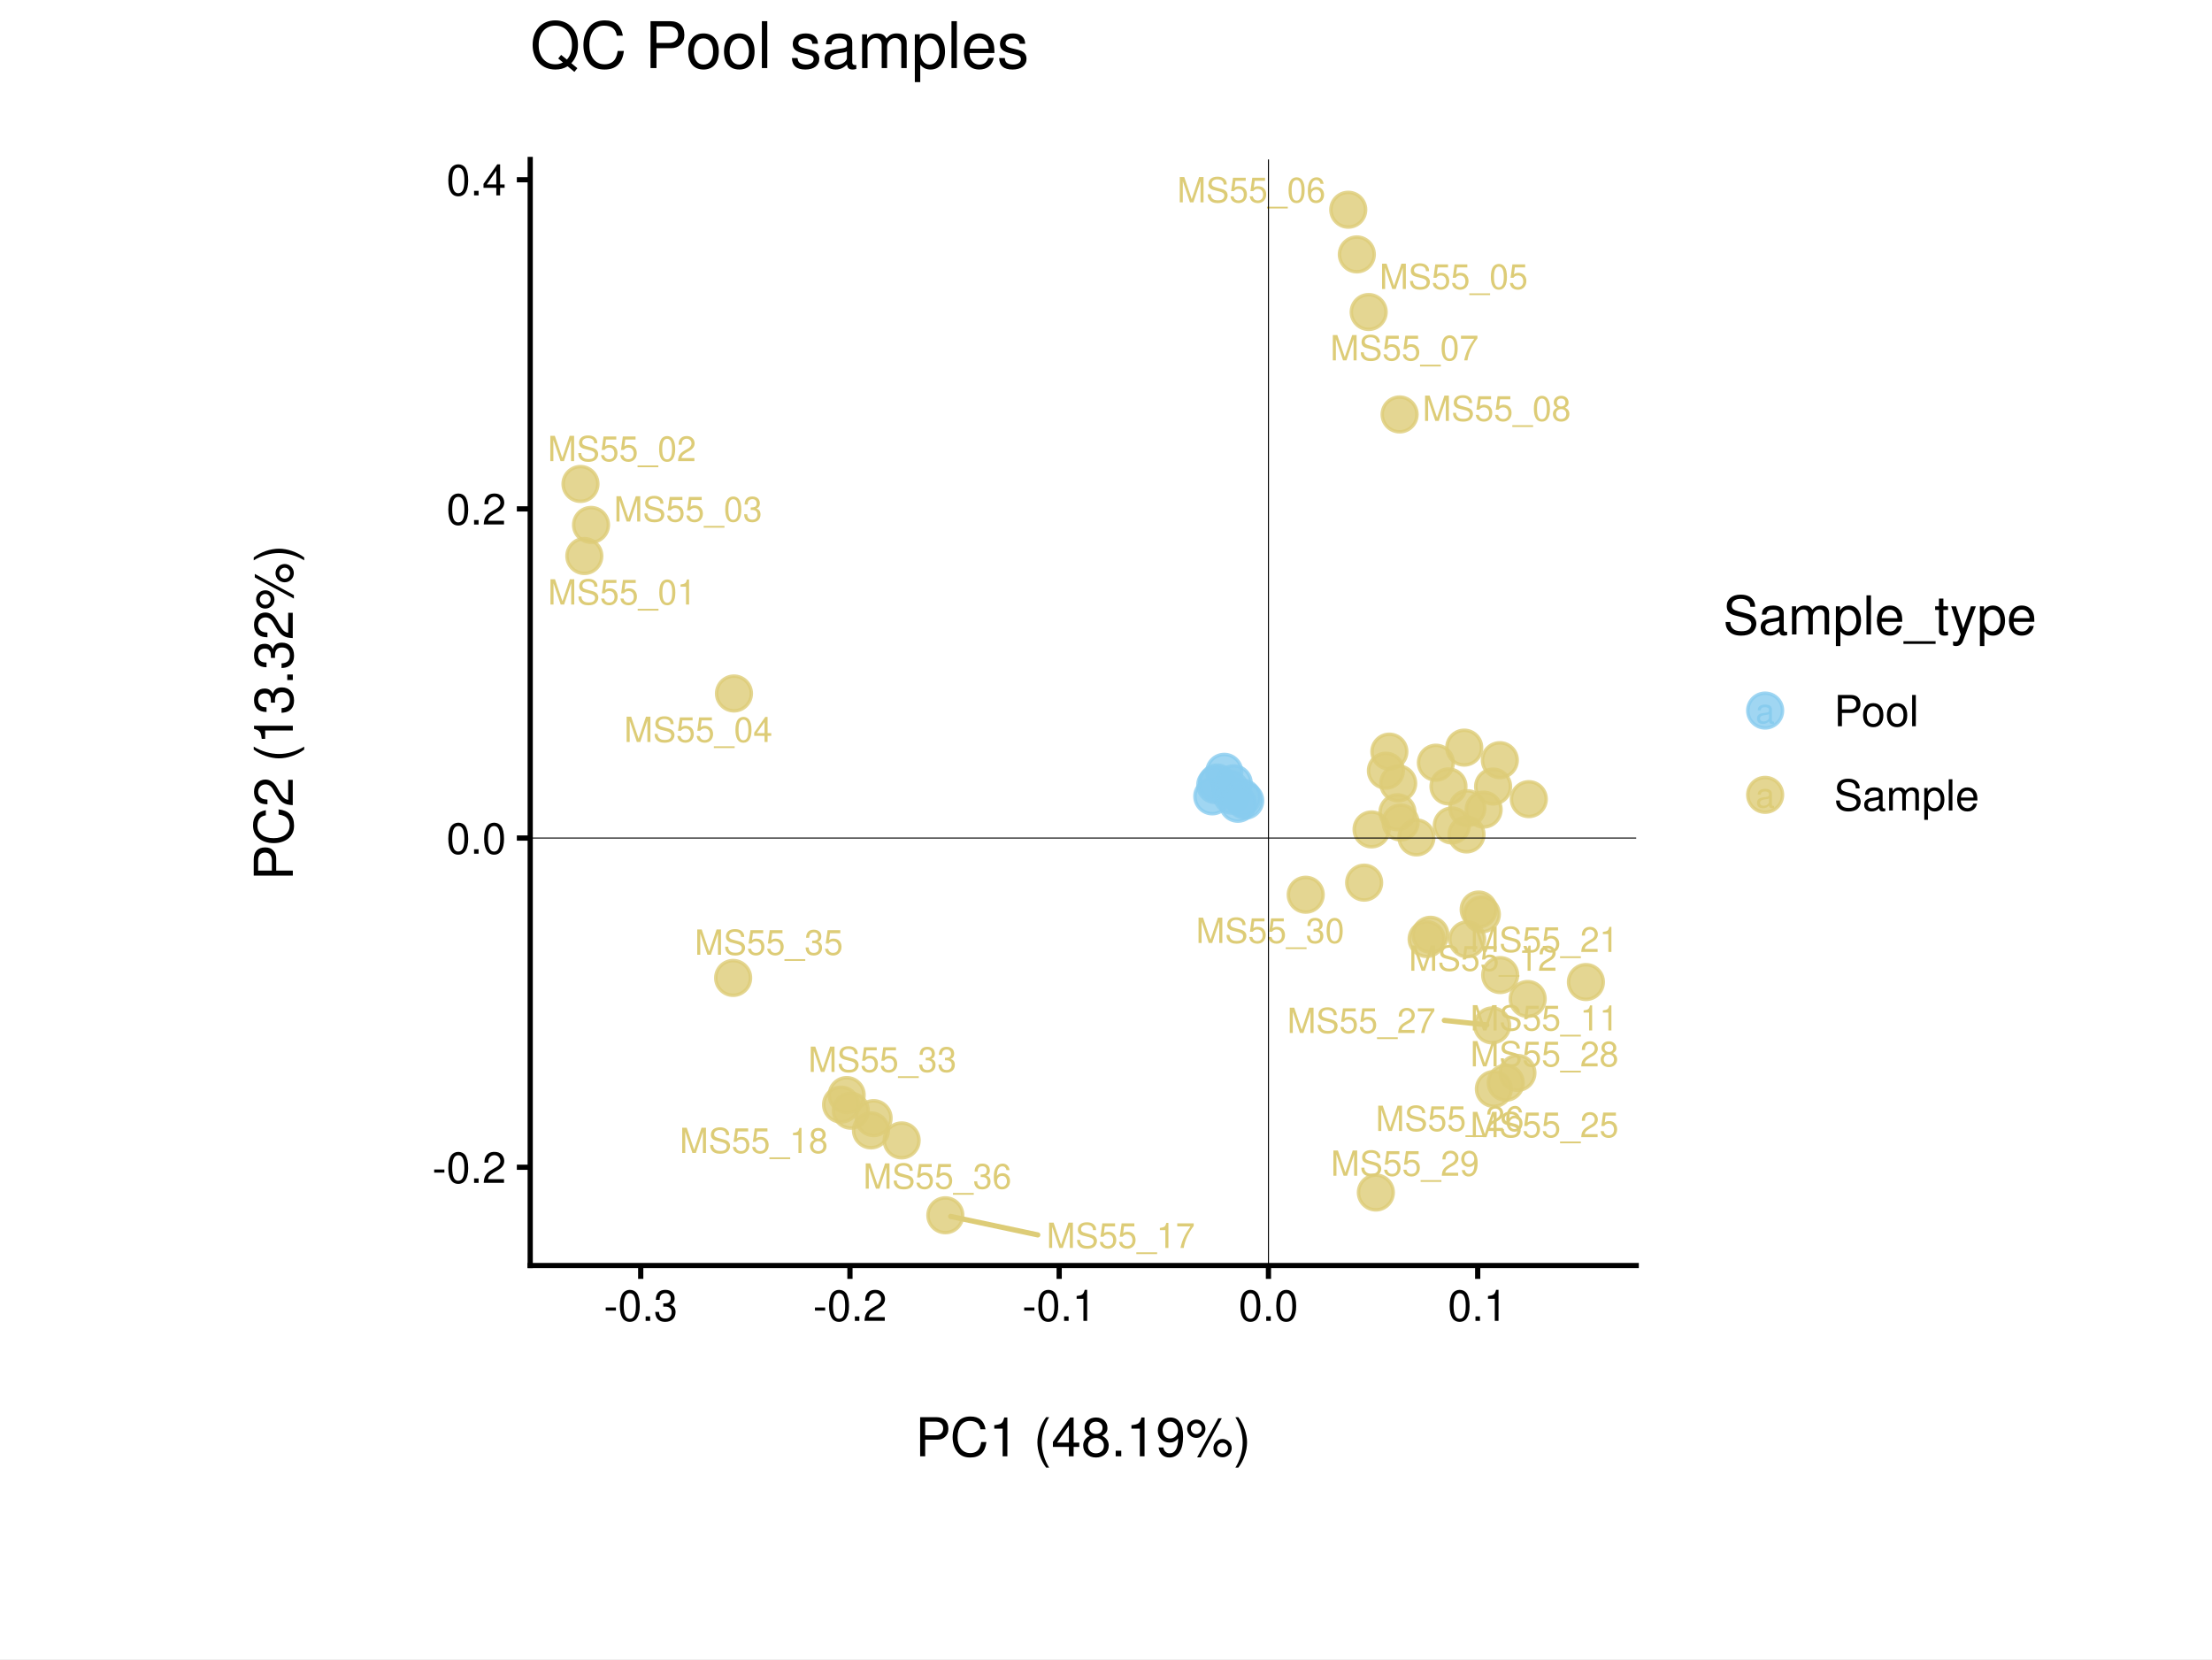
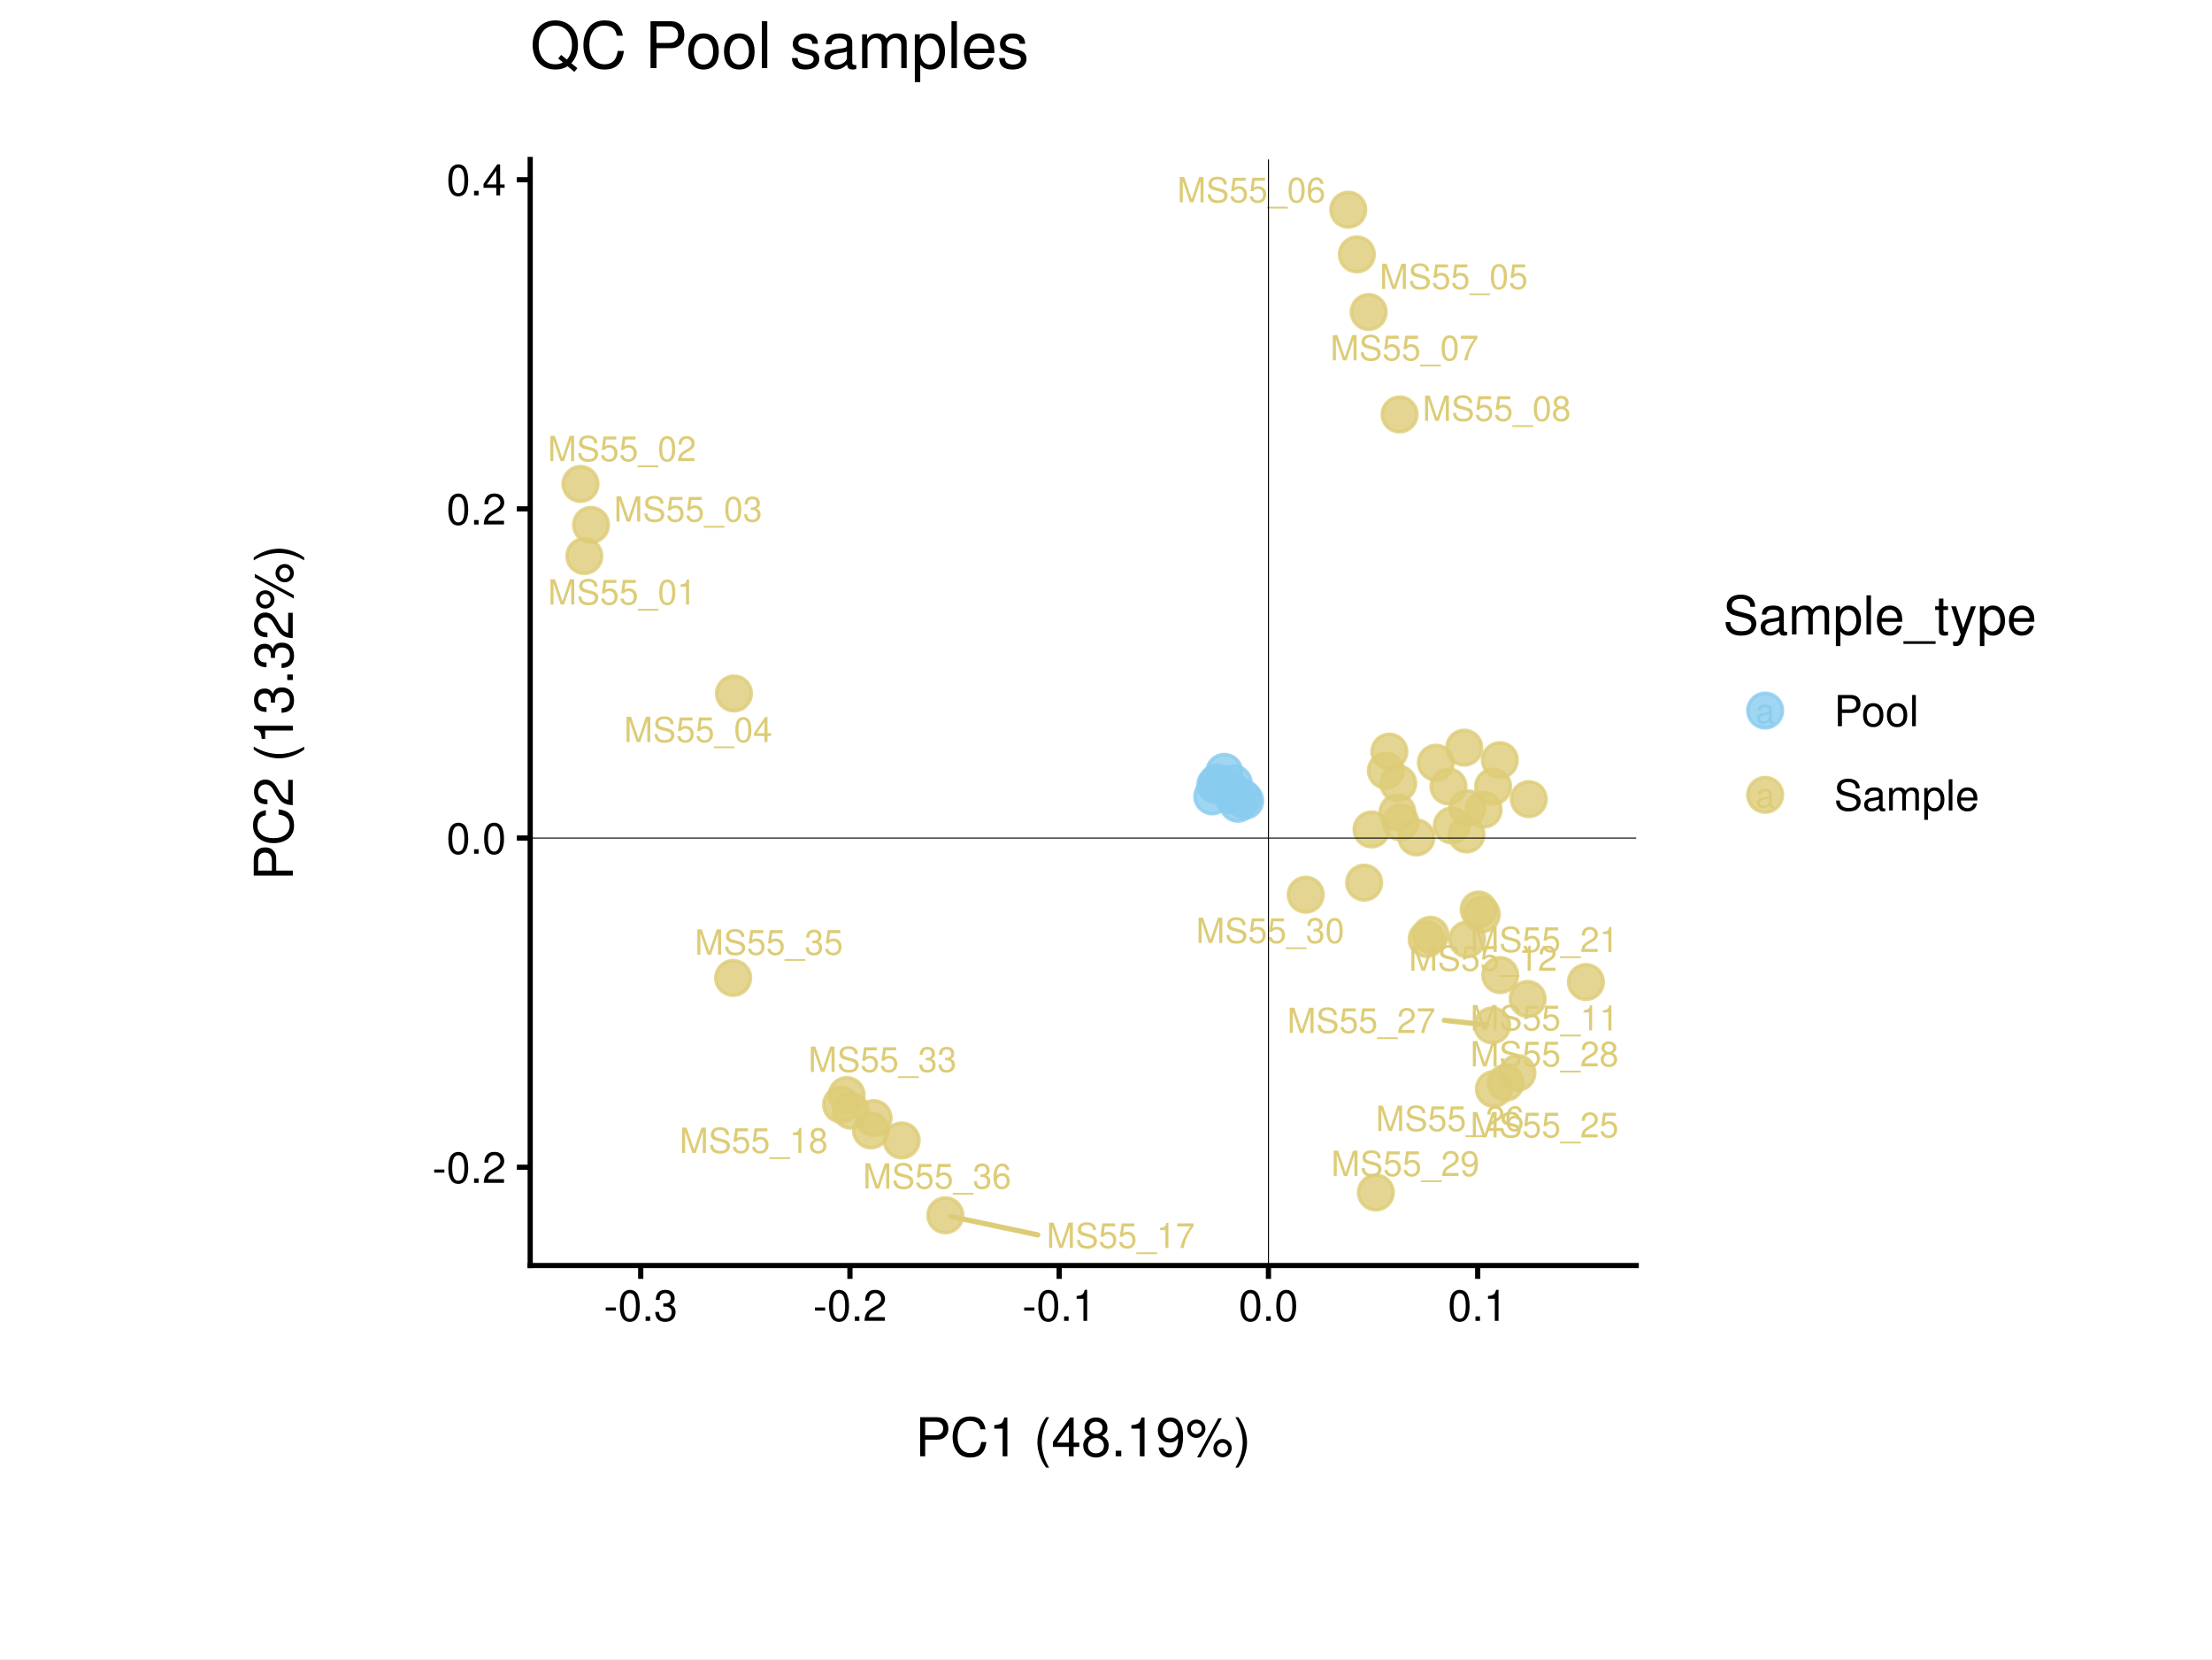
<svg xmlns="http://www.w3.org/2000/svg" width="453.54pt" height="340.16pt" viewBox="0 0 453.54 340.16">
  <g class="svglite">
    <defs>
      <style type="text/css">
    .svglite line, .svglite polyline, .svglite polygon, .svglite path, .svglite rect, .svglite circle {
      fill: none;
      stroke: #000000;
      stroke-linecap: round;
      stroke-linejoin: round;
      stroke-miterlimit: 10.00;
    }
    .svglite text {
      white-space: pre;
    }
    .svglite g.glyphgroup path {
      fill: inherit;
      stroke: none;
    }
  </style>
    </defs>
    <rect width="100%" height="100%" style="stroke: none; fill: #FFFFFF;" />
    <defs>
      <clipPath id="cpMC4wMHw0NTMuNTR8MC4wMHwzNDAuMTY=">
        <rect x="0.00" y="0.00" width="453.54" height="340.16" />
      </clipPath>
    </defs>
    <g clip-path="url(#cpMC4wMHw0NTMuNTR8MC4wMHwzNDAuMTY=)">
      <rect x="0.00" y="0.00" width="453.54" height="340.16" style="stroke-width: 1.07; stroke: #FFFFFF; fill: #FFFFFF;" />
    </g>
    <defs>
      <clipPath id="cpNS40OHw0NDguMDZ8NS40OHwzMzQuNjg=">
        <rect x="5.48" y="5.48" width="442.58" height="329.20" />
      </clipPath>
    </defs>
    <g clip-path="url(#cpNS40OHw0NDguMDZ8NS40OHwzMzQuNjg=)">
      <rect x="5.48" y="5.48" width="442.58" height="329.20" style="stroke-width: 1.07; stroke: none;" />
    </g>
    <defs>
      <clipPath id="cpMjMuNjd8NDI5Ljg3fDQuMzV8MzM1Ljgx">
        <rect x="23.67" y="4.35" width="406.20" height="331.46" />
      </clipPath>
    </defs>
    <g clip-path="url(#cpMjMuNjd8NDI5Ljg3fDQuMzV8MzM1Ljgx)">
      <rect x="23.67" y="4.35" width="406.20" height="331.46" style="stroke-width: 1.07; stroke: #FFFFFF; fill: #FFFFFF;" />
    </g>
    <g clip-path="url(#cpNS40OHw0NDguMDZ8NS40OHwzMzQuNjg=)">
</g>
    <g clip-path="url(#cpMC4wMHw0NTMuNTR8MC4wMHwzNDAuMTY=)">
</g>
    <defs>
      <clipPath id="cpMTA4LjcxfDMzNS40OHwzMi42OXwyNTkuNDY=">
        <rect x="108.71" y="32.69" width="226.77" height="226.77" />
      </clipPath>
    </defs>
    <g clip-path="url(#cpMTA4LjcxfDMzNS40OHwzMi42OXwyNTkuNDY=)">
      <rect x="108.71" y="32.69" width="226.77" height="226.77" style="stroke-width: 1.07; stroke: none; fill: #FFFFFF;" />
      <circle cx="119.81" cy="114.00" r="3.56" style="stroke-width: 0.71; stroke: #DDCC77; stroke-opacity: 0.80; fill: #DDCC77; fill-opacity: 0.80;" />
      <circle cx="119.02" cy="99.22" r="3.56" style="stroke-width: 0.71; stroke: #DDCC77; stroke-opacity: 0.80; fill: #DDCC77; fill-opacity: 0.80;" />
      <circle cx="121.18" cy="107.62" r="3.56" style="stroke-width: 0.71; stroke: #DDCC77; stroke-opacity: 0.80; fill: #DDCC77; fill-opacity: 0.80;" />
      <circle cx="150.49" cy="142.18" r="3.56" style="stroke-width: 0.71; stroke: #DDCC77; stroke-opacity: 0.80; fill: #DDCC77; fill-opacity: 0.80;" />
      <circle cx="278.20" cy="52.16" r="3.56" style="stroke-width: 0.71; stroke: #DDCC77; stroke-opacity: 0.80; fill: #DDCC77; fill-opacity: 0.80;" />
      <circle cx="276.44" cy="43.00" r="3.56" style="stroke-width: 0.71; stroke: #DDCC77; stroke-opacity: 0.80; fill: #DDCC77; fill-opacity: 0.80;" />
      <circle cx="280.63" cy="63.97" r="3.56" style="stroke-width: 0.71; stroke: #DDCC77; stroke-opacity: 0.80; fill: #DDCC77; fill-opacity: 0.80;" />
      <circle cx="286.97" cy="84.97" r="3.56" style="stroke-width: 0.71; stroke: #DDCC77; stroke-opacity: 0.80; fill: #DDCC77; fill-opacity: 0.80;" />
      <circle cx="293.29" cy="191.65" r="3.56" style="stroke-width: 0.71; stroke: #DDCC77; stroke-opacity: 0.80; fill: #DDCC77; fill-opacity: 0.80;" />
      <circle cx="300.83" cy="192.58" r="3.56" style="stroke-width: 0.71; stroke: #DDCC77; stroke-opacity: 0.80; fill: #DDCC77; fill-opacity: 0.80;" />
      <circle cx="313.23" cy="204.81" r="3.56" style="stroke-width: 0.71; stroke: #DDCC77; stroke-opacity: 0.80; fill: #DDCC77; fill-opacity: 0.80;" />
      <circle cx="307.59" cy="199.91" r="3.56" style="stroke-width: 0.71; stroke: #DDCC77; stroke-opacity: 0.80; fill: #DDCC77; fill-opacity: 0.80;" />
      <circle cx="286.68" cy="160.61" r="3.56" style="stroke-width: 0.71; stroke: #DDCC77; stroke-opacity: 0.80; fill: #DDCC77; fill-opacity: 0.80;" />
      <circle cx="294.41" cy="156.37" r="3.56" style="stroke-width: 0.71; stroke: #DDCC77; stroke-opacity: 0.80; fill: #DDCC77; fill-opacity: 0.80;" />
      <circle cx="303.83" cy="187.47" r="3.56" style="stroke-width: 0.71; stroke: #DDCC77; stroke-opacity: 0.80; fill: #DDCC77; fill-opacity: 0.80;" />
      <circle cx="296.99" cy="161.23" r="3.56" style="stroke-width: 0.71; stroke: #DDCC77; stroke-opacity: 0.80; fill: #DDCC77; fill-opacity: 0.80;" />
      <circle cx="193.83" cy="249.16" r="3.56" style="stroke-width: 0.71; stroke: #DDCC77; stroke-opacity: 0.80; fill: #DDCC77; fill-opacity: 0.80;" />
      <circle cx="172.45" cy="226.47" r="3.56" style="stroke-width: 0.71; stroke: #DDCC77; stroke-opacity: 0.80; fill: #DDCC77; fill-opacity: 0.80;" />
      <circle cx="179.12" cy="229.24" r="3.56" style="stroke-width: 0.71; stroke: #DDCC77; stroke-opacity: 0.80; fill: #DDCC77; fill-opacity: 0.80;" />
      <circle cx="174.45" cy="227.72" r="3.56" style="stroke-width: 0.71; stroke: #DDCC77; stroke-opacity: 0.80; fill: #DDCC77; fill-opacity: 0.80;" />
      <circle cx="325.17" cy="201.34" r="3.56" style="stroke-width: 0.71; stroke: #DDCC77; stroke-opacity: 0.80; fill: #DDCC77; fill-opacity: 0.80;" />
      <circle cx="306.14" cy="161.26" r="3.56" style="stroke-width: 0.71; stroke: #DDCC77; stroke-opacity: 0.80; fill: #DDCC77; fill-opacity: 0.80;" />
      <circle cx="307.52" cy="155.85" r="3.56" style="stroke-width: 0.71; stroke: #DDCC77; stroke-opacity: 0.80; fill: #DDCC77; fill-opacity: 0.80;" />
      <circle cx="313.46" cy="163.84" r="3.56" style="stroke-width: 0.71; stroke: #DDCC77; stroke-opacity: 0.80; fill: #DDCC77; fill-opacity: 0.80;" />
      <circle cx="308.73" cy="221.99" r="3.56" style="stroke-width: 0.71; stroke: #DDCC77; stroke-opacity: 0.80; fill: #DDCC77; fill-opacity: 0.80;" />
      <circle cx="306.30" cy="223.26" r="3.56" style="stroke-width: 0.71; stroke: #DDCC77; stroke-opacity: 0.80; fill: #DDCC77; fill-opacity: 0.80;" />
      <circle cx="305.95" cy="210.23" r="3.56" style="stroke-width: 0.71; stroke: #DDCC77; stroke-opacity: 0.80; fill: #DDCC77; fill-opacity: 0.80;" />
      <circle cx="311.13" cy="219.97" r="3.56" style="stroke-width: 0.71; stroke: #DDCC77; stroke-opacity: 0.80; fill: #DDCC77; fill-opacity: 0.80;" />
      <circle cx="282.10" cy="244.49" r="3.56" style="stroke-width: 0.71; stroke: #DDCC77; stroke-opacity: 0.80; fill: #DDCC77; fill-opacity: 0.80;" />
      <circle cx="267.72" cy="183.44" r="3.56" style="stroke-width: 0.71; stroke: #DDCC77; stroke-opacity: 0.80; fill: #DDCC77; fill-opacity: 0.80;" />
      <circle cx="281.22" cy="170.05" r="3.56" style="stroke-width: 0.71; stroke: #DDCC77; stroke-opacity: 0.80; fill: #DDCC77; fill-opacity: 0.80;" />
      <circle cx="279.70" cy="180.96" r="3.56" style="stroke-width: 0.71; stroke: #DDCC77; stroke-opacity: 0.80; fill: #DDCC77; fill-opacity: 0.80;" />
      <circle cx="173.60" cy="224.51" r="3.56" style="stroke-width: 0.71; stroke: #DDCC77; stroke-opacity: 0.80; fill: #DDCC77; fill-opacity: 0.80;" />
      <circle cx="178.58" cy="231.76" r="3.56" style="stroke-width: 0.71; stroke: #DDCC77; stroke-opacity: 0.80; fill: #DDCC77; fill-opacity: 0.80;" />
      <circle cx="150.32" cy="200.50" r="3.56" style="stroke-width: 0.71; stroke: #DDCC77; stroke-opacity: 0.80; fill: #DDCC77; fill-opacity: 0.80;" />
      <circle cx="184.87" cy="233.81" r="3.56" style="stroke-width: 0.71; stroke: #DDCC77; stroke-opacity: 0.80; fill: #DDCC77; fill-opacity: 0.80;" />
      <circle cx="300.69" cy="171.08" r="3.56" style="stroke-width: 0.71; stroke: #DDCC77; stroke-opacity: 0.80; fill: #DDCC77; fill-opacity: 0.80;" />
      <circle cx="304.20" cy="165.99" r="3.56" style="stroke-width: 0.71; stroke: #DDCC77; stroke-opacity: 0.80; fill: #DDCC77; fill-opacity: 0.80;" />
      <circle cx="300.86" cy="165.70" r="3.56" style="stroke-width: 0.71; stroke: #DDCC77; stroke-opacity: 0.80; fill: #DDCC77; fill-opacity: 0.80;" />
      <circle cx="300.22" cy="153.28" r="3.56" style="stroke-width: 0.71; stroke: #DDCC77; stroke-opacity: 0.80; fill: #DDCC77; fill-opacity: 0.80;" />
      <circle cx="284.87" cy="154.10" r="3.56" style="stroke-width: 0.71; stroke: #DDCC77; stroke-opacity: 0.80; fill: #DDCC77; fill-opacity: 0.80;" />
      <circle cx="303.18" cy="186.47" r="3.56" style="stroke-width: 0.71; stroke: #DDCC77; stroke-opacity: 0.80; fill: #DDCC77; fill-opacity: 0.80;" />
      <circle cx="297.67" cy="169.24" r="3.56" style="stroke-width: 0.71; stroke: #DDCC77; stroke-opacity: 0.80; fill: #DDCC77; fill-opacity: 0.80;" />
      <circle cx="284.16" cy="158.01" r="3.56" style="stroke-width: 0.71; stroke: #DDCC77; stroke-opacity: 0.80; fill: #DDCC77; fill-opacity: 0.80;" />
      <circle cx="286.53" cy="166.53" r="3.56" style="stroke-width: 0.71; stroke: #DDCC77; stroke-opacity: 0.80; fill: #DDCC77; fill-opacity: 0.80;" />
      <circle cx="287.18" cy="168.63" r="3.56" style="stroke-width: 0.71; stroke: #DDCC77; stroke-opacity: 0.80; fill: #DDCC77; fill-opacity: 0.80;" />
      <circle cx="292.51" cy="192.53" r="3.56" style="stroke-width: 0.71; stroke: #DDCC77; stroke-opacity: 0.80; fill: #DDCC77; fill-opacity: 0.80;" />
      <circle cx="290.42" cy="171.69" r="3.56" style="stroke-width: 0.71; stroke: #DDCC77; stroke-opacity: 0.80; fill: #DDCC77; fill-opacity: 0.80;" />
      <circle cx="248.56" cy="163.27" r="3.56" style="stroke-width: 0.71; stroke: #88CCEE; stroke-opacity: 0.80; fill: #88CCEE; fill-opacity: 0.80;" />
      <circle cx="251.02" cy="158.24" r="3.56" style="stroke-width: 0.71; stroke: #88CCEE; stroke-opacity: 0.80; fill: #88CCEE; fill-opacity: 0.80;" />
      <circle cx="249.56" cy="160.43" r="3.56" style="stroke-width: 0.71; stroke: #88CCEE; stroke-opacity: 0.80; fill: #88CCEE; fill-opacity: 0.80;" />
      <circle cx="249.17" cy="160.96" r="3.56" style="stroke-width: 0.71; stroke: #88CCEE; stroke-opacity: 0.80; fill: #88CCEE; fill-opacity: 0.80;" />
      <circle cx="252.58" cy="163.13" r="3.56" style="stroke-width: 0.71; stroke: #88CCEE; stroke-opacity: 0.80; fill: #88CCEE; fill-opacity: 0.80;" />
      <circle cx="252.25" cy="161.77" r="3.56" style="stroke-width: 0.71; stroke: #88CCEE; stroke-opacity: 0.80; fill: #88CCEE; fill-opacity: 0.80;" />
      <circle cx="252.96" cy="160.59" r="3.56" style="stroke-width: 0.71; stroke: #88CCEE; stroke-opacity: 0.80; fill: #88CCEE; fill-opacity: 0.80;" />
      <circle cx="255.31" cy="164.16" r="3.56" style="stroke-width: 0.71; stroke: #88CCEE; stroke-opacity: 0.80; fill: #88CCEE; fill-opacity: 0.80;" />
      <circle cx="254.77" cy="163.52" r="3.56" style="stroke-width: 0.71; stroke: #88CCEE; stroke-opacity: 0.80; fill: #88CCEE; fill-opacity: 0.80;" />
      <circle cx="253.80" cy="164.79" r="3.56" style="stroke-width: 0.71; stroke: #88CCEE; stroke-opacity: 0.80; fill: #88CCEE; fill-opacity: 0.80;" />
      <line x1="212.78" y1="253.18" x2="194.92" y2="249.39" style="stroke-width: 1.07; stroke: #DDCC77;" />
-       <line x1="296.14" y1="209.20" x2="304.85" y2="210.12" style="stroke-width: 1.07; stroke: #DDCC77;" />
+       <line x1="296.14" y1="209.19" x2="304.85" y2="210.12" style="stroke-width: 1.07; stroke: #DDCC77;" />
      <text x="127.55" y="123.94" text-anchor="middle" style="font-size: 7.11px;fill: #DDCC77; font-family: &quot;Nimbus Sans&quot;;" textLength="30.42px" lengthAdjust="spacingAndGlyphs">MS55_01</text>
      <text x="127.52" y="94.54" text-anchor="middle" style="font-size: 7.11px;fill: #DDCC77; font-family: &quot;Nimbus Sans&quot;;" textLength="30.42px" lengthAdjust="spacingAndGlyphs">MS55_02</text>
      <text x="141.08" y="106.93" text-anchor="middle" style="font-size: 7.11px;fill: #DDCC77; font-family: &quot;Nimbus Sans&quot;;" textLength="30.42px" lengthAdjust="spacingAndGlyphs">MS55_03</text>
-       <text x="143.17" y="152.12" text-anchor="middle" style="font-size: 7.11px;fill: #DDCC77; font-family: &quot;Nimbus Sans&quot;;" textLength="30.42px" lengthAdjust="spacingAndGlyphs">MS55_04</text>
+       <text x="143.15" y="152.14" text-anchor="middle" style="font-size: 7.11px;fill: #DDCC77; font-family: &quot;Nimbus Sans&quot;;" textLength="30.42px" lengthAdjust="spacingAndGlyphs">MS55_04</text>
      <text x="298.06" y="59.25" text-anchor="middle" style="font-size: 7.11px;fill: #DDCC77; font-family: &quot;Nimbus Sans&quot;;" textLength="30.42px" lengthAdjust="spacingAndGlyphs">MS55_05</text>
      <text x="256.58" y="41.49" text-anchor="middle" style="font-size: 7.11px;fill: #DDCC77; font-family: &quot;Nimbus Sans&quot;;" textLength="30.42px" lengthAdjust="spacingAndGlyphs">MS55_06</text>
      <text x="287.96" y="73.88" text-anchor="middle" style="font-size: 7.11px;fill: #DDCC77; font-family: &quot;Nimbus Sans&quot;;" textLength="30.42px" lengthAdjust="spacingAndGlyphs">MS55_07</text>
      <text x="306.88" y="86.29" text-anchor="middle" style="font-size: 7.11px;fill: #DDCC77; font-family: &quot;Nimbus Sans&quot;;" textLength="30.42px" lengthAdjust="spacingAndGlyphs">MS55_08</text>
-       <text x="316.67" y="211.26" text-anchor="middle" style="font-size: 7.11px;fill: #DDCC77; font-family: &quot;Nimbus Sans&quot;;" textLength="30.42px" lengthAdjust="spacingAndGlyphs">MS55_11</text>
-       <text x="304.06" y="199.02" text-anchor="middle" style="font-size: 7.11px;fill: #DDCC77; font-family: &quot;Nimbus Sans&quot;;" textLength="30.42px" lengthAdjust="spacingAndGlyphs">MS55_12</text>
+       <text x="316.67" y="211.24" text-anchor="middle" style="font-size: 7.11px;fill: #DDCC77; font-family: &quot;Nimbus Sans&quot;;" textLength="30.42px" lengthAdjust="spacingAndGlyphs">MS55_11</text>
+       <text x="304.07" y="199.02" text-anchor="middle" style="font-size: 7.11px;fill: #DDCC77; font-family: &quot;Nimbus Sans&quot;;" textLength="30.42px" lengthAdjust="spacingAndGlyphs">MS55_12</text>
      <text x="229.79" y="255.86" text-anchor="middle" style="font-size: 7.11px;fill: #DDCC77; font-family: &quot;Nimbus Sans&quot;;" textLength="30.42px" lengthAdjust="spacingAndGlyphs">MS55_17</text>
-       <text x="154.56" y="236.39" text-anchor="middle" style="font-size: 7.11px;fill: #DDCC77; font-family: &quot;Nimbus Sans&quot;;" textLength="30.42px" lengthAdjust="spacingAndGlyphs">MS55_18</text>
+       <text x="154.54" y="236.37" text-anchor="middle" style="font-size: 7.11px;fill: #DDCC77; font-family: &quot;Nimbus Sans&quot;;" textLength="30.42px" lengthAdjust="spacingAndGlyphs">MS55_18</text>
      <text x="316.67" y="195.17" text-anchor="middle" style="font-size: 7.11px;fill: #DDCC77; font-family: &quot;Nimbus Sans&quot;;" textLength="30.42px" lengthAdjust="spacingAndGlyphs">MS55_21</text>
-       <text x="316.67" y="233.15" text-anchor="middle" style="font-size: 7.11px;fill: #DDCC77; font-family: &quot;Nimbus Sans&quot;;" textLength="30.42px" lengthAdjust="spacingAndGlyphs">MS55_25</text>
-       <text x="297.27" y="231.87" text-anchor="middle" style="font-size: 7.11px;fill: #DDCC77; font-family: &quot;Nimbus Sans&quot;;" textLength="30.42px" lengthAdjust="spacingAndGlyphs">MS55_26</text>
+       <text x="316.67" y="233.18" text-anchor="middle" style="font-size: 7.11px;fill: #DDCC77; font-family: &quot;Nimbus Sans&quot;;" textLength="30.42px" lengthAdjust="spacingAndGlyphs">MS55_25</text>
+       <text x="297.29" y="231.88" text-anchor="middle" style="font-size: 7.11px;fill: #DDCC77; font-family: &quot;Nimbus Sans&quot;;" textLength="30.42px" lengthAdjust="spacingAndGlyphs">MS55_26</text>
      <text x="279.13" y="211.78" text-anchor="middle" style="font-size: 7.11px;fill: #DDCC77; font-family: &quot;Nimbus Sans&quot;;" textLength="30.42px" lengthAdjust="spacingAndGlyphs">MS55_27</text>
      <text x="316.67" y="218.63" text-anchor="middle" style="font-size: 7.11px;fill: #DDCC77; font-family: &quot;Nimbus Sans&quot;;" textLength="30.42px" lengthAdjust="spacingAndGlyphs">MS55_28</text>
-       <text x="288.08" y="241.06" text-anchor="middle" style="font-size: 7.11px;fill: #DDCC77; font-family: &quot;Nimbus Sans&quot;;" textLength="30.42px" lengthAdjust="spacingAndGlyphs">MS55_29</text>
+       <text x="288.14" y="241.10" text-anchor="middle" style="font-size: 7.11px;fill: #DDCC77; font-family: &quot;Nimbus Sans&quot;;" textLength="30.42px" lengthAdjust="spacingAndGlyphs">MS55_29</text>
      <text x="260.43" y="193.33" text-anchor="middle" style="font-size: 7.11px;fill: #DDCC77; font-family: &quot;Nimbus Sans&quot;;" textLength="30.42px" lengthAdjust="spacingAndGlyphs">MS55_30</text>
-       <text x="180.92" y="219.76" text-anchor="middle" style="font-size: 7.11px;fill: #DDCC77; font-family: &quot;Nimbus Sans&quot;;" textLength="30.42px" lengthAdjust="spacingAndGlyphs">MS55_33</text>
-       <text x="157.64" y="195.75" text-anchor="middle" style="font-size: 7.11px;fill: #DDCC77; font-family: &quot;Nimbus Sans&quot;;" textLength="30.42px" lengthAdjust="spacingAndGlyphs">MS55_35</text>
-       <text x="192.19" y="243.70" text-anchor="middle" style="font-size: 7.11px;fill: #DDCC77; font-family: &quot;Nimbus Sans&quot;;" textLength="30.42px" lengthAdjust="spacingAndGlyphs">MS55_36</text>
+       <text x="180.93" y="219.76" text-anchor="middle" style="font-size: 7.11px;fill: #DDCC77; font-family: &quot;Nimbus Sans&quot;;" textLength="30.42px" lengthAdjust="spacingAndGlyphs">MS55_33</text>
+       <text x="157.66" y="195.74" text-anchor="middle" style="font-size: 7.11px;fill: #DDCC77; font-family: &quot;Nimbus Sans&quot;;" textLength="30.42px" lengthAdjust="spacingAndGlyphs">MS55_35</text>
+       <text x="192.14" y="243.68" text-anchor="middle" style="font-size: 7.11px;fill: #DDCC77; font-family: &quot;Nimbus Sans&quot;;" textLength="30.42px" lengthAdjust="spacingAndGlyphs">MS55_36</text>
      <line x1="108.71" y1="171.82" x2="335.48" y2="171.82" style="stroke-width: 0.21; stroke-linecap: butt;" />
      <line x1="260.08" y1="259.46" x2="260.08" y2="32.69" style="stroke-width: 0.21; stroke-linecap: butt;" />
    </g>
    <g clip-path="url(#cpMC4wMHw0NTMuNTR8MC4wMHwzNDAuMTY=)">
</g>
    <g clip-path="url(#cpNS40OHw0NDguMDZ8NS40OHwzMzQuNjg=)">
</g>
    <g clip-path="url(#cpMC4wMHw0NTMuNTR8MC4wMHwzNDAuMTY=)">
</g>
    <g clip-path="url(#cpNS40OHw0NDguMDZ8NS40OHwzMzQuNjg=)">
</g>
    <g clip-path="url(#cpMC4wMHw0NTMuNTR8MC4wMHwzNDAuMTY=)">
</g>
    <g clip-path="url(#cpNS40OHw0NDguMDZ8NS40OHwzMzQuNjg=)">
</g>
    <g clip-path="url(#cpMC4wMHw0NTMuNTR8MC4wMHwzNDAuMTY=)">
</g>
    <g clip-path="url(#cpNS40OHw0NDguMDZ8NS40OHwzMzQuNjg=)">
</g>
    <g clip-path="url(#cpMC4wMHw0NTMuNTR8MC4wMHwzNDAuMTY=)">
</g>
    <g clip-path="url(#cpNS40OHw0NDguMDZ8NS40OHwzMzQuNjg=)">
</g>
    <g clip-path="url(#cpMC4wMHw0NTMuNTR8MC4wMHwzNDAuMTY=)">
</g>
    <g clip-path="url(#cpNS40OHw0NDguMDZ8NS40OHwzMzQuNjg=)">
</g>
    <g clip-path="url(#cpMC4wMHw0NTMuNTR8MC4wMHwzNDAuMTY=)">
      <polyline points="108.71,259.46 108.71,32.69 " style="stroke-width: 1.07; stroke-linecap: square;" />
      <text x="103.78" y="242.52" text-anchor="end" style="font-size: 8.80px; font-family: &quot;Nimbus Sans&quot;;" textLength="15.16px" lengthAdjust="spacingAndGlyphs">-0.2</text>
      <text x="103.78" y="175.03" text-anchor="end" style="font-size: 8.80px; font-family: &quot;Nimbus Sans&quot;;" textLength="12.23px" lengthAdjust="spacingAndGlyphs">0.0</text>
      <text x="103.78" y="107.54" text-anchor="end" style="font-size: 8.80px; font-family: &quot;Nimbus Sans&quot;;" textLength="12.23px" lengthAdjust="spacingAndGlyphs">0.2</text>
      <text x="103.78" y="40.05" text-anchor="end" style="font-size: 8.80px; font-family: &quot;Nimbus Sans&quot;;" textLength="12.23px" lengthAdjust="spacingAndGlyphs">0.4</text>
      <polyline points="105.97,239.31 108.71,239.31 " style="stroke-width: 1.07; stroke-linecap: butt;" />
      <polyline points="105.97,171.82 108.71,171.82 " style="stroke-width: 1.07; stroke-linecap: butt;" />
      <polyline points="105.97,104.33 108.71,104.33 " style="stroke-width: 1.07; stroke-linecap: butt;" />
      <polyline points="105.97,36.85 108.71,36.85 " style="stroke-width: 1.07; stroke-linecap: butt;" />
    </g>
    <g clip-path="url(#cpNS40OHw0NDguMDZ8NS40OHwzMzQuNjg=)">
</g>
    <g clip-path="url(#cpMC4wMHw0NTMuNTR8MC4wMHwzNDAuMTY=)">
</g>
    <g clip-path="url(#cpNS40OHw0NDguMDZ8NS40OHwzMzQuNjg=)">
</g>
    <g clip-path="url(#cpMC4wMHw0NTMuNTR8MC4wMHwzNDAuMTY=)">
      <polyline points="108.71,259.46 335.48,259.46 " style="stroke-width: 1.07; stroke-linecap: square;" />
      <polyline points="131.37,262.20 131.37,259.46 " style="stroke-width: 1.07; stroke-linecap: butt;" />
      <polyline points="174.27,262.20 174.27,259.46 " style="stroke-width: 1.07; stroke-linecap: butt;" />
      <polyline points="217.17,262.20 217.17,259.46 " style="stroke-width: 1.07; stroke-linecap: butt;" />
      <polyline points="260.08,262.20 260.08,259.46 " style="stroke-width: 1.07; stroke-linecap: butt;" />
      <polyline points="302.98,262.20 302.98,259.46 " style="stroke-width: 1.07; stroke-linecap: butt;" />
      <text x="131.37" y="270.81" text-anchor="middle" style="font-size: 8.80px; font-family: &quot;Nimbus Sans&quot;;" textLength="15.16px" lengthAdjust="spacingAndGlyphs">-0.3</text>
      <text x="174.27" y="270.81" text-anchor="middle" style="font-size: 8.80px; font-family: &quot;Nimbus Sans&quot;;" textLength="15.16px" lengthAdjust="spacingAndGlyphs">-0.2</text>
      <text x="217.17" y="270.81" text-anchor="middle" style="font-size: 8.80px; font-family: &quot;Nimbus Sans&quot;;" textLength="15.16px" lengthAdjust="spacingAndGlyphs">-0.1</text>
      <text x="260.08" y="270.81" text-anchor="middle" style="font-size: 8.80px; font-family: &quot;Nimbus Sans&quot;;" textLength="12.23px" lengthAdjust="spacingAndGlyphs">0.0</text>
      <text x="302.98" y="270.81" text-anchor="middle" style="font-size: 8.80px; font-family: &quot;Nimbus Sans&quot;;" textLength="12.23px" lengthAdjust="spacingAndGlyphs">0.1</text>
    </g>
    <g clip-path="url(#cpNS40OHw0NDguMDZ8NS40OHwzMzQuNjg=)">
</g>
    <g clip-path="url(#cpMC4wMHw0NTMuNTR8MC4wMHwzNDAuMTY=)">
</g>
    <g clip-path="url(#cpNS40OHw0NDguMDZ8NS40OHwzMzQuNjg=)">
</g>
    <g clip-path="url(#cpMC4wMHw0NTMuNTR8MC4wMHwzNDAuMTY=)">
      <text x="222.10" y="298.57" text-anchor="middle" style="font-size: 11.00px; font-family: &quot;Nimbus Sans&quot;;" textLength="68.84px" lengthAdjust="spacingAndGlyphs">PC1 (48.19%)</text>
    </g>
    <g clip-path="url(#cpNS40OHw0NDguMDZ8NS40OHwzMzQuNjg=)">
</g>
    <g clip-path="url(#cpMC4wMHw0NTMuNTR8MC4wMHwzNDAuMTY=)">
      <text transform="translate(60.04,146.08) rotate(-90)" text-anchor="middle" style="font-size: 11.00px; font-family: &quot;Nimbus Sans&quot;;" textLength="68.84px" lengthAdjust="spacingAndGlyphs">PC2 (13.32%)</text>
    </g>
    <g clip-path="url(#cpNS40OHw0NDguMDZ8NS40OHwzMzQuNjg=)">
</g>
    <g clip-path="url(#cpMC4wMHw0NTMuNTR8MC4wMHwzNDAuMTY=)">
</g>
    <g clip-path="url(#cpNS40OHw0NDguMDZ8NS40OHwzMzQuNjg=)">
</g>
    <g clip-path="url(#cpMC4wMHw0NTMuNTR8MC4wMHwzNDAuMTY=)">
      <rect x="347.80" y="115.08" width="75.22" height="62.00" style="stroke-width: 1.07; stroke: none; fill: #FFFFFF;" />
      <text x="353.28" y="130.07" style="font-size: 11.00px; font-family: &quot;Nimbus Sans&quot;;" textLength="64.27px" lengthAdjust="spacingAndGlyphs">Sample_type</text>
      <rect x="353.28" y="137.04" width="17.28" height="17.28" style="stroke-width: 1.07; stroke: none; fill: #FFFFFF;" />
      <circle cx="361.92" cy="145.68" r="3.56" style="stroke-width: 0.71; stroke: #88CCEE; stroke-opacity: 0.80; fill: #88CCEE; fill-opacity: 0.80;" />
      <text x="361.92" y="148.27" text-anchor="middle" style="font-size: 7.11px;fill: #88CCEE; font-family: &quot;Nimbus Sans&quot;;" textLength="3.95px" lengthAdjust="spacingAndGlyphs">a</text>
      <rect x="353.28" y="154.32" width="17.28" height="17.28" style="stroke-width: 1.07; stroke: none; fill: #FFFFFF;" />
      <circle cx="361.92" cy="162.96" r="3.56" style="stroke-width: 0.71; stroke: #DDCC77; stroke-opacity: 0.80; fill: #DDCC77; fill-opacity: 0.80;" />
      <text x="361.92" y="165.55" text-anchor="middle" style="font-size: 7.11px;fill: #DDCC77; font-family: &quot;Nimbus Sans&quot;;" textLength="3.95px" lengthAdjust="spacingAndGlyphs">a</text>
      <text x="376.04" y="148.89" style="font-size: 8.80px; font-family: &quot;Nimbus Sans&quot;;" textLength="17.38px" lengthAdjust="spacingAndGlyphs">Pool</text>
      <text x="376.04" y="166.17" style="font-size: 8.80px; font-family: &quot;Nimbus Sans&quot;;" textLength="29.78px" lengthAdjust="spacingAndGlyphs">Sample</text>
    </g>
    <g clip-path="url(#cpNS40OHw0NDguMDZ8NS40OHwzMzQuNjg=)">
</g>
    <g clip-path="url(#cpMC4wMHw0NTMuNTR8MC4wMHwzNDAuMTY=)">
</g>
    <g clip-path="url(#cpNS40OHw0NDguMDZ8NS40OHwzMzQuNjg=)">
</g>
    <g clip-path="url(#cpMC4wMHw0NTMuNTR8MC4wMHwzNDAuMTY=)">
</g>
    <g clip-path="url(#cpNS40OHw0NDguMDZ8NS40OHwzMzQuNjg=)">
</g>
    <g clip-path="url(#cpMC4wMHw0NTMuNTR8MC4wMHwzNDAuMTY=)">
</g>
    <g clip-path="url(#cpNS40OHw0NDguMDZ8NS40OHwzMzQuNjg=)">
</g>
    <g clip-path="url(#cpMC4wMHw0NTMuNTR8MC4wMHwzNDAuMTY=)">
</g>
    <g clip-path="url(#cpNS40OHw0NDguMDZ8NS40OHwzMzQuNjg=)">
</g>
    <g clip-path="url(#cpMC4wMHw0NTMuNTR8MC4wMHwzNDAuMTY=)">
</g>
    <g clip-path="url(#cpNS40OHw0NDguMDZ8NS40OHwzMzQuNjg=)">
</g>
    <g clip-path="url(#cpMC4wMHw0NTMuNTR8MC4wMHwzNDAuMTY=)">
      <text x="108.71" y="13.96" style="font-size: 13.20px; font-family: &quot;Nimbus Sans&quot;;" textLength="102.19px" lengthAdjust="spacingAndGlyphs">QC Pool samples</text>
    </g>
    <g clip-path="url(#cpNS40OHw0NDguMDZ8NS40OHwzMzQuNjg=)">
</g>
    <g clip-path="url(#cpMC4wMHw0NTMuNTR8MC4wMHwzNDAuMTY=)">
</g>
    <g clip-path="url(#cpNS40OHw0NDguMDZ8NS40OHwzMzQuNjg=)">
</g>
    <g clip-path="url(#cpMC4wMHw0NTMuNTR8MC4wMHwzNDAuMTY=)">
</g>
  </g>
</svg>
